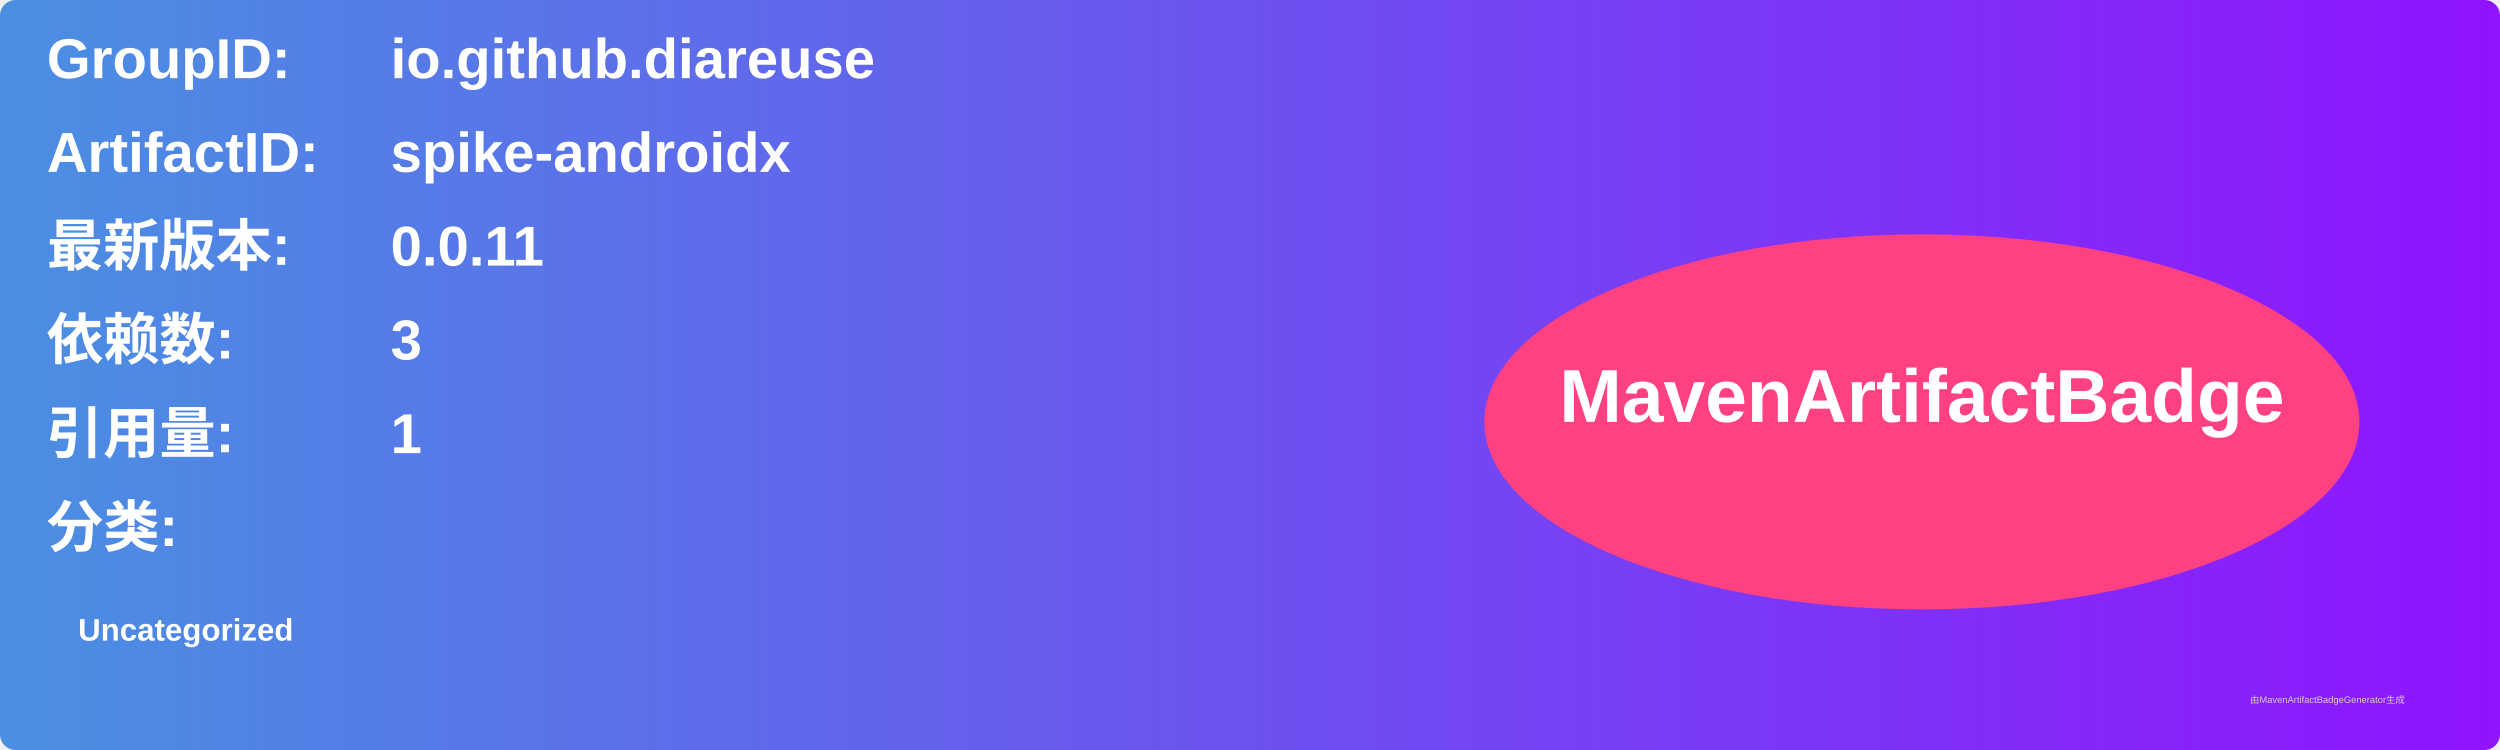
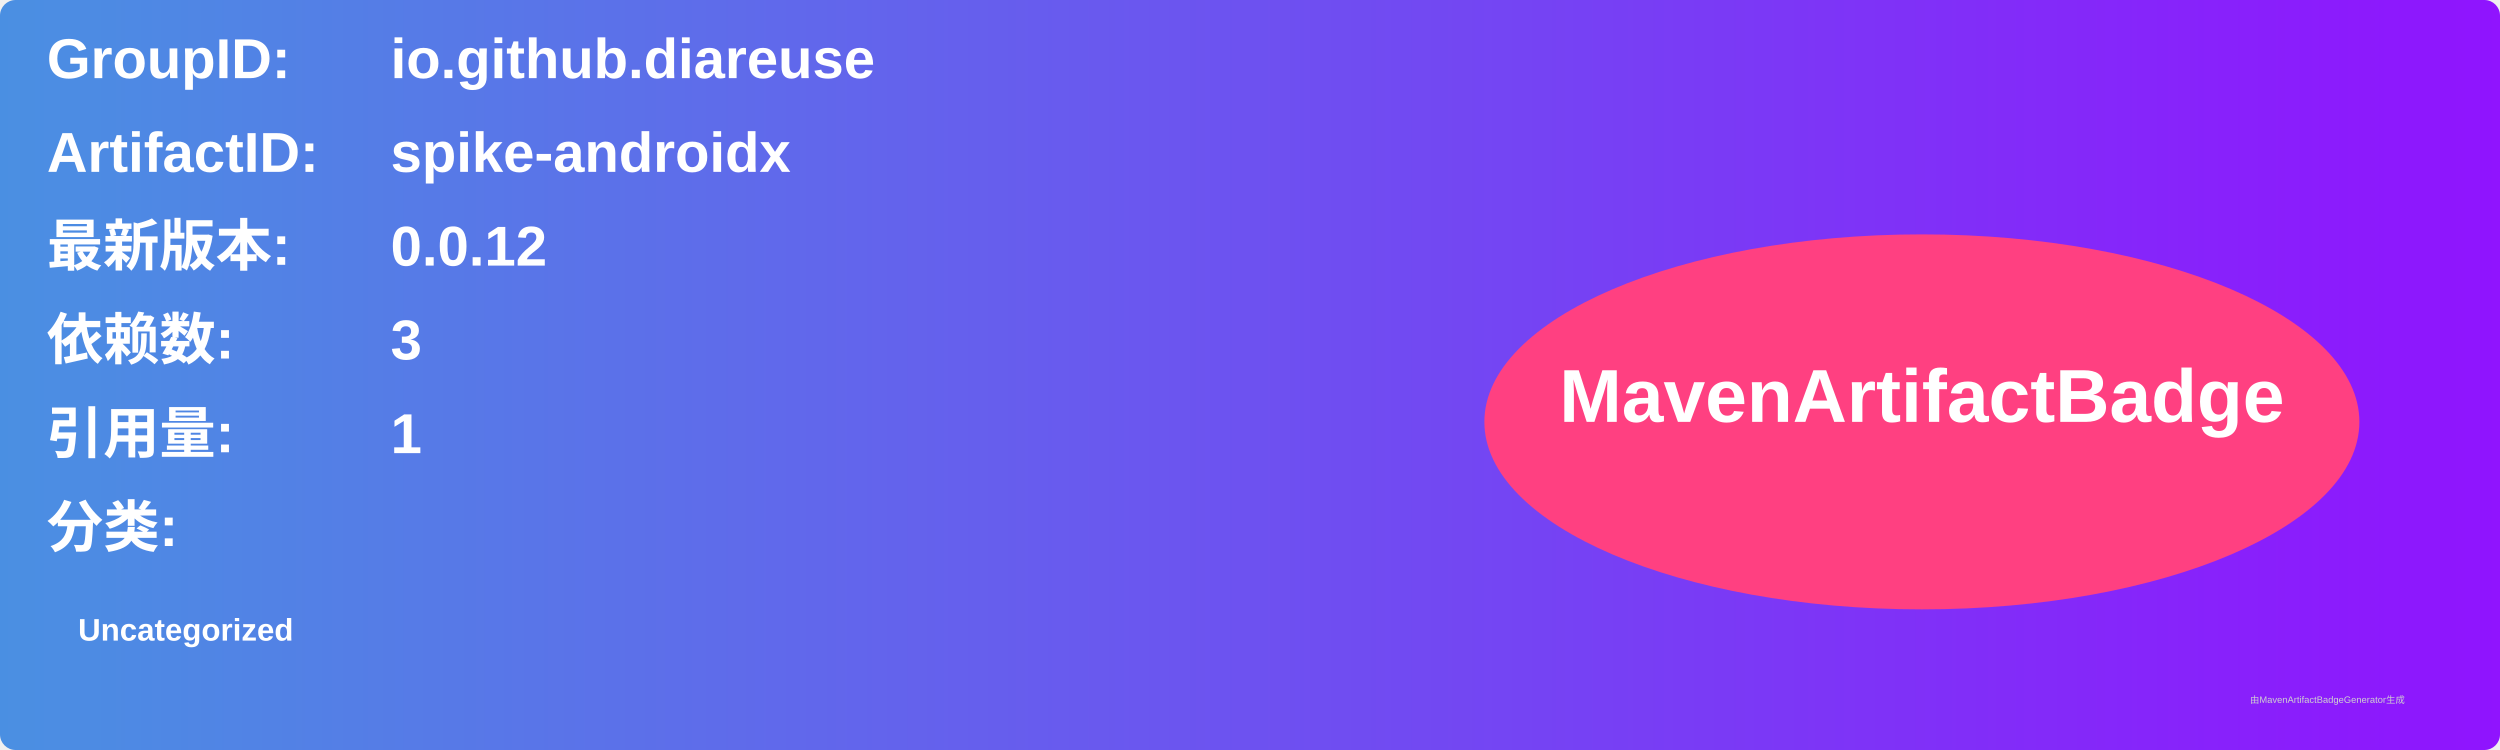
<svg xmlns="http://www.w3.org/2000/svg" width="800" height="240" viewBox="0 0 800 240">
  <linearGradient id="grad" x1="0%" y1="0%" x2="100%" y2="0%">
    <stop offset="0%" stop-color="#4a90e2" />
    <stop offset="100%" stop-color="#9013fe" />
  </linearGradient>
  <rect width="100%" height="100%" rx="5" ry="5" fill="url(#grad)" />
  <g transform="translate(15, 15)">
    <text x="0" y="10" font-family="Arial" font-size="18" fill="white" font-weight="bold" width="260">GroupID:</text>
    <text x="110" y="10" font-family="Arial" font-size="18" fill="white" font-weight="bold" width="460">io.github.diareuse</text>
    <text x="0" y="40" font-family="Arial" font-size="18" fill="white" font-weight="bold" width="260">ArtifactID:</text>
    <text x="110" y="40" font-family="Arial" font-size="18" fill="white" font-weight="bold" width="460">spike-androidx</text>
    <text x="0" y="70" font-family="Arial" font-size="18" fill="white" font-weight="bold">最新版本:</text>
    <text x="110" y="70" font-family="Arial" font-size="18" fill="white" font-weight="bold">
-       <tspan font-weight="bold">0.0.11</tspan>
+       <tspan font-weight="bold">0.0.12</tspan>
    </text>
    <text x="0" y="100" font-family="Arial" font-size="18" fill="white" font-weight="bold">依赖数: </text>
    <text x="110" y="100" font-family="Arial" font-size="18" fill="white">
      <tspan font-weight="bold">3</tspan>
    </text>
    <text x="0" y="130" font-family="Arial" font-size="18" fill="white" font-weight="bold">引用量: </text>
    <text x="110" y="130" font-family="Arial" font-size="18" fill="white">
      <tspan font-weight="bold">1</tspan>
    </text>
    <text x="0" y="160" font-family="Arial" font-size="18" fill="white" font-weight="bold">分类:</text>
    <text x="10" y="190" font-family="Arial" font-size="10" fill="white">
      <tspan font-weight="bold">Uncategorized</tspan>
    </text>
    <ellipse cx="600" cy="120" rx="140" ry="60" fill="#ff4081" />
    <text x="600" y="120" text-anchor="middle" font-family="Arial" font-size="24" fill="white" font-weight="bold">MavenArtifactBadge</text>
  </g>
  <text x="720" y="225" font-family="Arial" font-size="3" fill="#d0d0d0">由MavenArtifactBadgeGenerator生成</text>
</svg>
